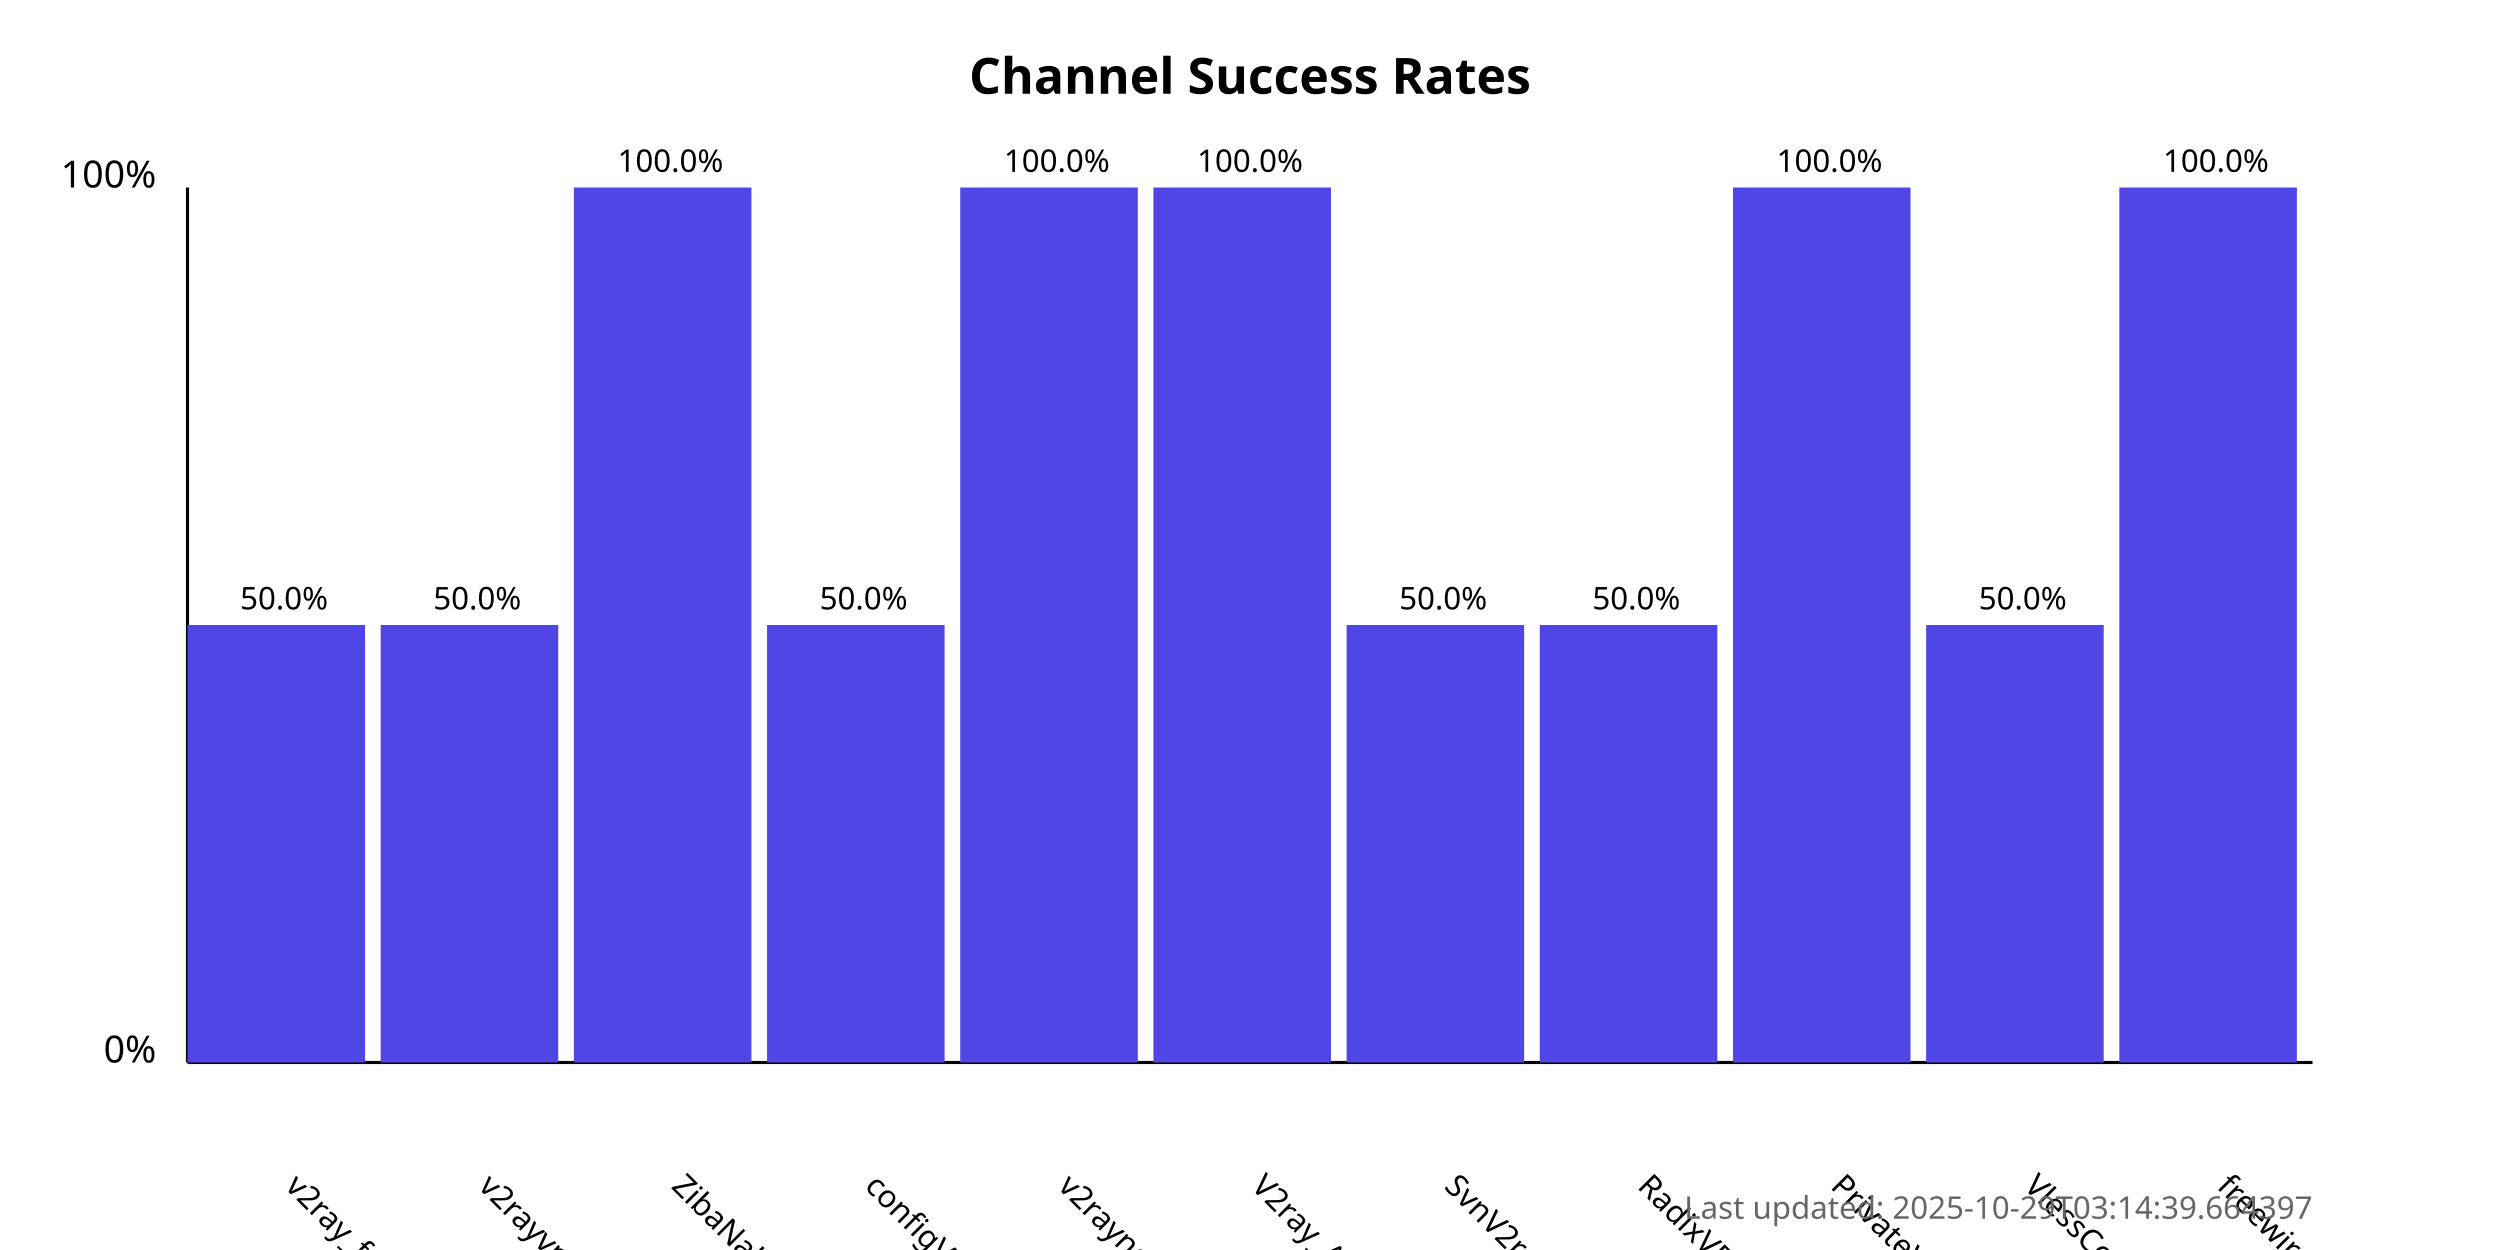
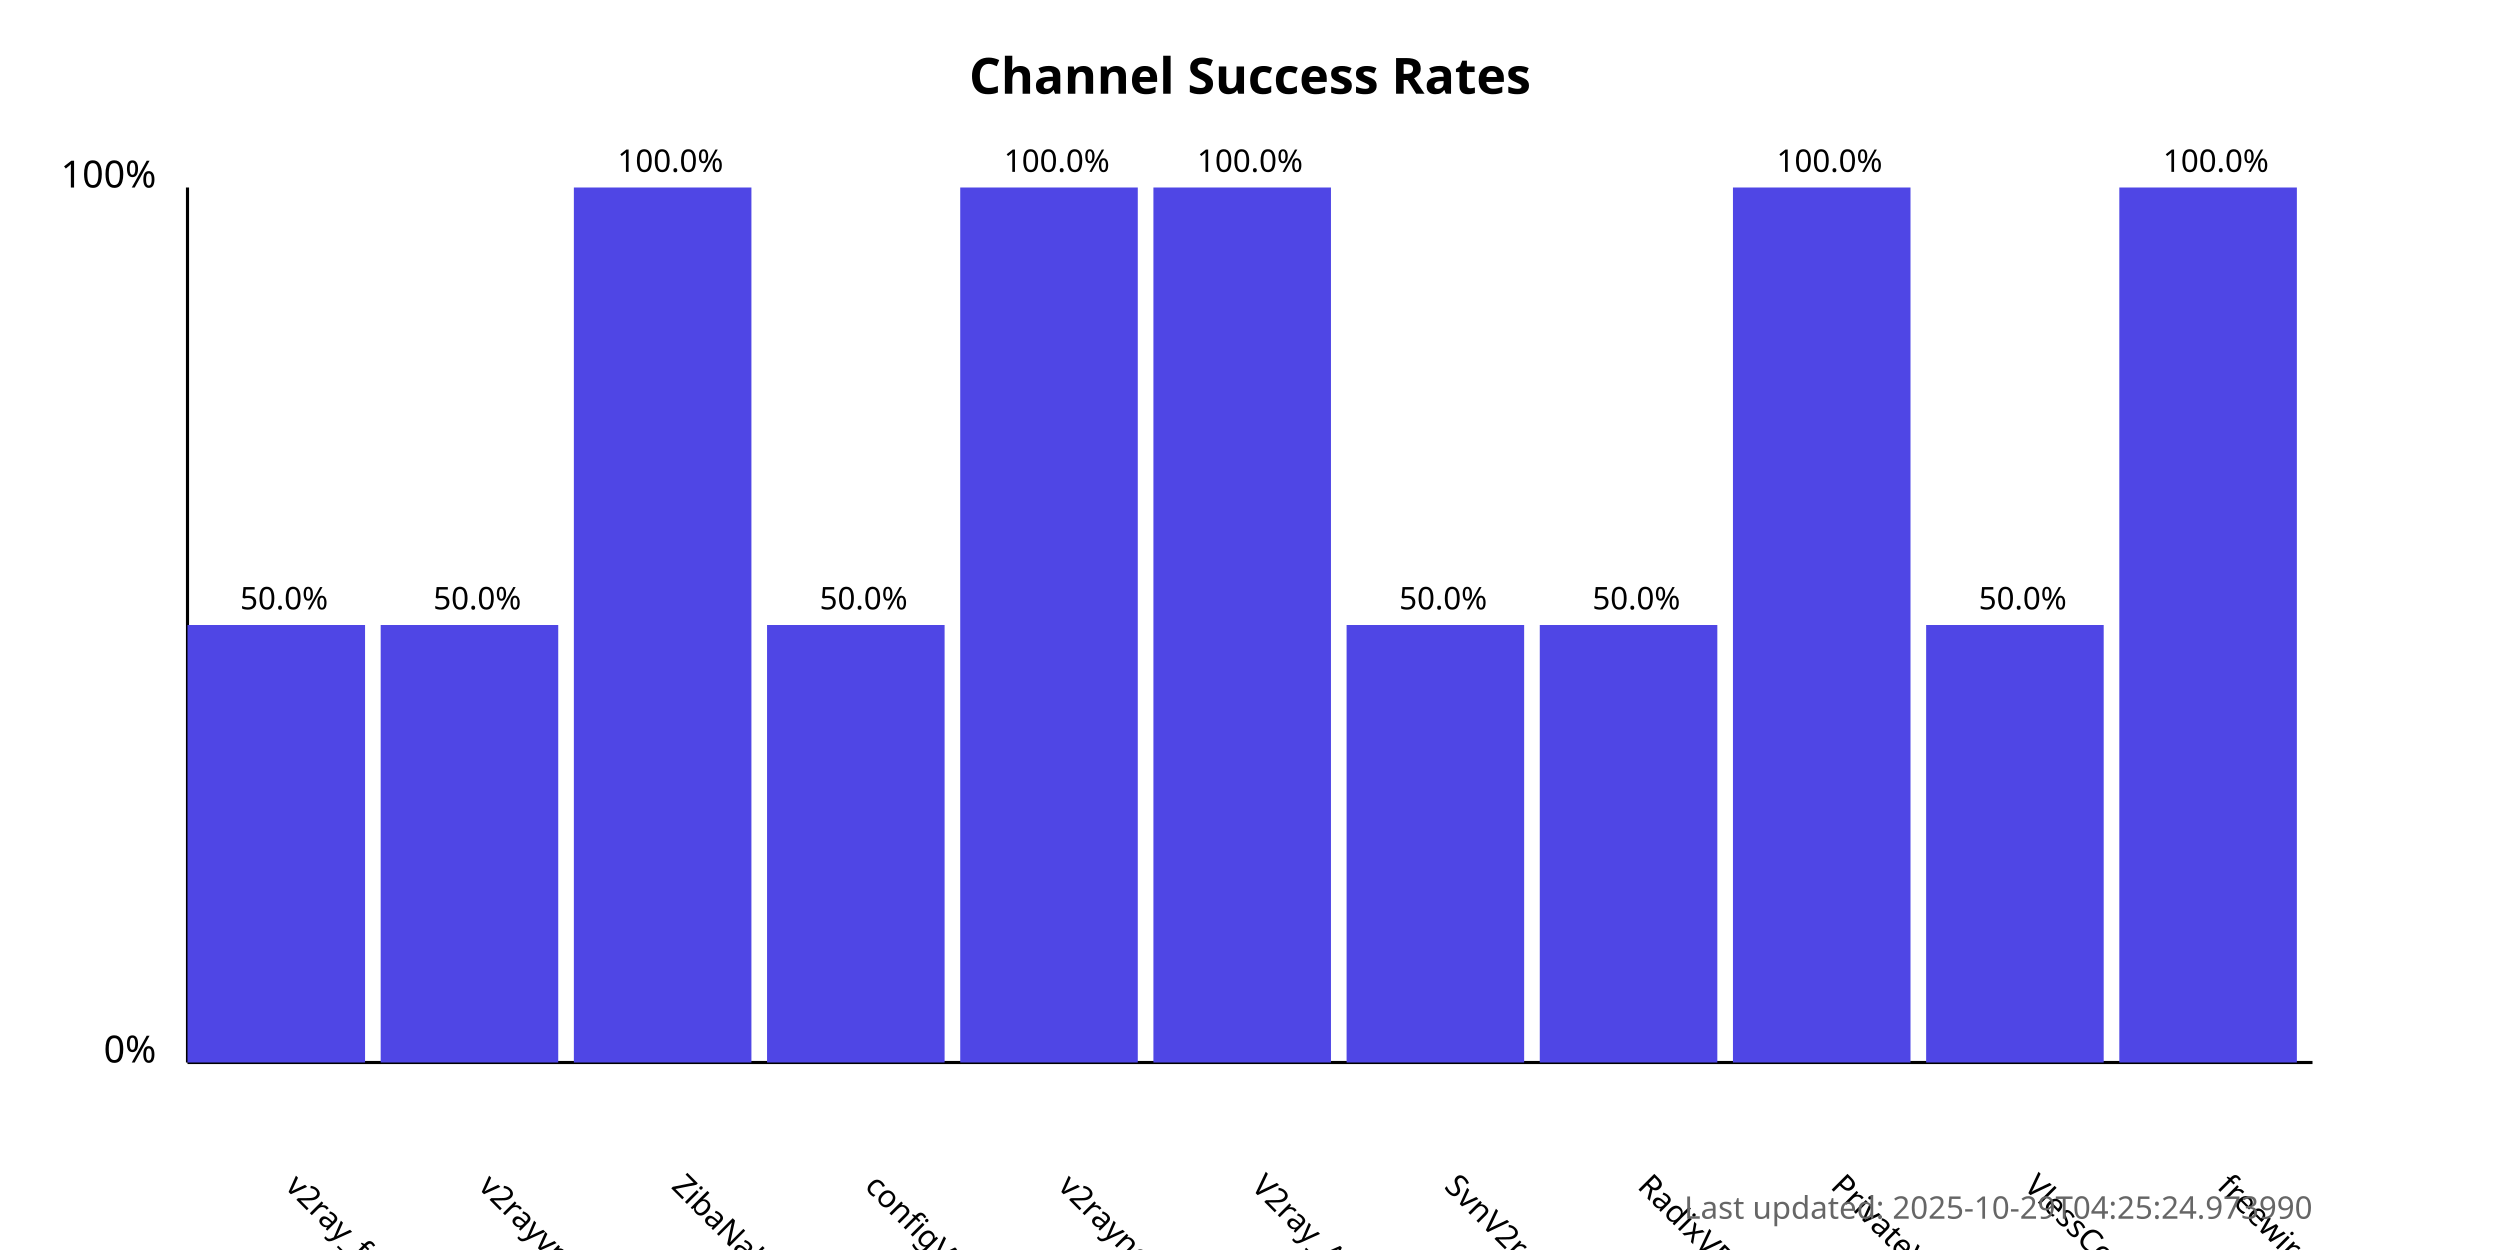
<svg xmlns="http://www.w3.org/2000/svg" width="800" height="400">
  <style>
            .chart-title { font: bold 16px sans-serif; }
            .axis-label { font: 12px sans-serif; }
            .tick-label { font: 10px sans-serif; }
            .bar { fill: #4f46e5; }
            .bar:hover { fill: #6366f1; }
            .timestamp { font: 10px sans-serif; fill: #666; }
        </style>
  <text x="400.0" y="30" text-anchor="middle" class="chart-title">
            Channel Success Rates
        </text>
  <line x1="60" y1="340" x2="60" y2="60" stroke="black" stroke-width="1" />
  <line x1="60" y1="340" x2="740" y2="340" stroke="black" stroke-width="1" />
  <text x="50" y="340" text-anchor="end" class="axis-label">0%</text>
  <text x="50" y="60" text-anchor="end" class="axis-label">100%</text>
  <g>
    <rect x="60" y="200.0" width="56.818" height="140.0" class="bar" />
    <text x="90.909" y="380" transform="rotate(45, 90.90909, 380)" text-anchor="start" class="tick-label">
                v2ray_free_conf
            </text>
    <text x="90.909" y="195.0" text-anchor="middle" class="tick-label">
                50.0%
            </text>
  </g>
  <g>
    <rect x="121.818" y="200.0" width="56.818" height="140.0" class="bar" />
    <text x="152.727" y="380" transform="rotate(45, 152.7273, 380)" text-anchor="start" class="tick-label">
                v2rayvpno
            </text>
    <text x="152.727" y="195.0" text-anchor="middle" class="tick-label">
                50.0%
            </text>
  </g>
  <g>
    <rect x="183.636" y="60.0" width="56.818" height="280.0" class="bar" />
    <text x="214.545" y="380" transform="rotate(45, 214.5455, 380)" text-anchor="start" class="tick-label">
                ZibaNabz
            </text>
    <text x="214.545" y="55.0" text-anchor="middle" class="tick-label">
                100.0%
            </text>
  </g>
  <g>
    <rect x="245.455" y="200.0" width="56.818" height="140.0" class="bar" />
    <text x="276.364" y="380" transform="rotate(45, 276.3636, 380)" text-anchor="start" class="tick-label">
                configV2rayForFree
            </text>
    <text x="276.364" y="195.0" text-anchor="middle" class="tick-label">
                50.0%
            </text>
  </g>
  <g>
    <rect x="307.273" y="60.0" width="56.818" height="280.0" class="bar" />
    <text x="338.182" y="380" transform="rotate(45, 338.1818, 380)" text-anchor="start" class="tick-label">
                v2rayngvpn
            </text>
    <text x="338.182" y="55.0" text-anchor="middle" class="tick-label">
                100.0%
            </text>
  </g>
  <g>
    <rect x="369.091" y="60.0" width="56.818" height="280.0" class="bar" />
    <text x="400.0" y="380" transform="rotate(45, 400.0, 380)" text-anchor="start" class="tick-label">
                V2ray_Alpha
            </text>
    <text x="400.0" y="55.0" text-anchor="middle" class="tick-label">
                100.0%
            </text>
  </g>
  <g>
    <rect x="430.909" y="200.0" width="56.818" height="140.0" class="bar" />
    <text x="461.818" y="380" transform="rotate(45, 461.8182, 380)" text-anchor="start" class="tick-label">
                SvnV2ray
            </text>
    <text x="461.818" y="195.0" text-anchor="middle" class="tick-label">
                50.0%
            </text>
  </g>
  <g>
    <rect x="492.727" y="200.0" width="56.818" height="140.0" class="bar" />
    <text x="523.636" y="380" transform="rotate(45, 523.6364, 380)" text-anchor="start" class="tick-label">
                RadixVPN
            </text>
    <text x="523.636" y="195.0" text-anchor="middle" class="tick-label">
                50.0%
            </text>
  </g>
  <g>
    <rect x="554.545" y="60.0" width="56.818" height="280.0" class="bar" />
    <text x="585.455" y="380" transform="rotate(45, 585.4545, 380)" text-anchor="start" class="tick-label">
                PrivateVPNs
            </text>
    <text x="585.455" y="55.0" text-anchor="middle" class="tick-label">
                100.0%
            </text>
  </g>
  <g>
    <rect x="616.364" y="200.0" width="56.818" height="140.0" class="bar" />
    <text x="647.273" y="380" transform="rotate(45, 647.2727, 380)" text-anchor="start" class="tick-label">
                VlessConfig
            </text>
    <text x="647.273" y="195.0" text-anchor="middle" class="tick-label">
                50.0%
            </text>
  </g>
  <g>
    <rect x="678.182" y="60.0" width="56.818" height="280.0" class="bar" />
    <text x="709.091" y="380" transform="rotate(45, 709.0909, 380)" text-anchor="start" class="tick-label">
                freewireguard
            </text>
    <text x="709.091" y="55.0" text-anchor="middle" class="tick-label">
                100.0%
            </text>
  </g>
  <text x="740" y="390" text-anchor="end" class="timestamp">
-             Last updated: 2025-10-29T03:14:39.664397
+             Last updated: 2025-10-29T04:25:24.973990
        </text>
</svg>
